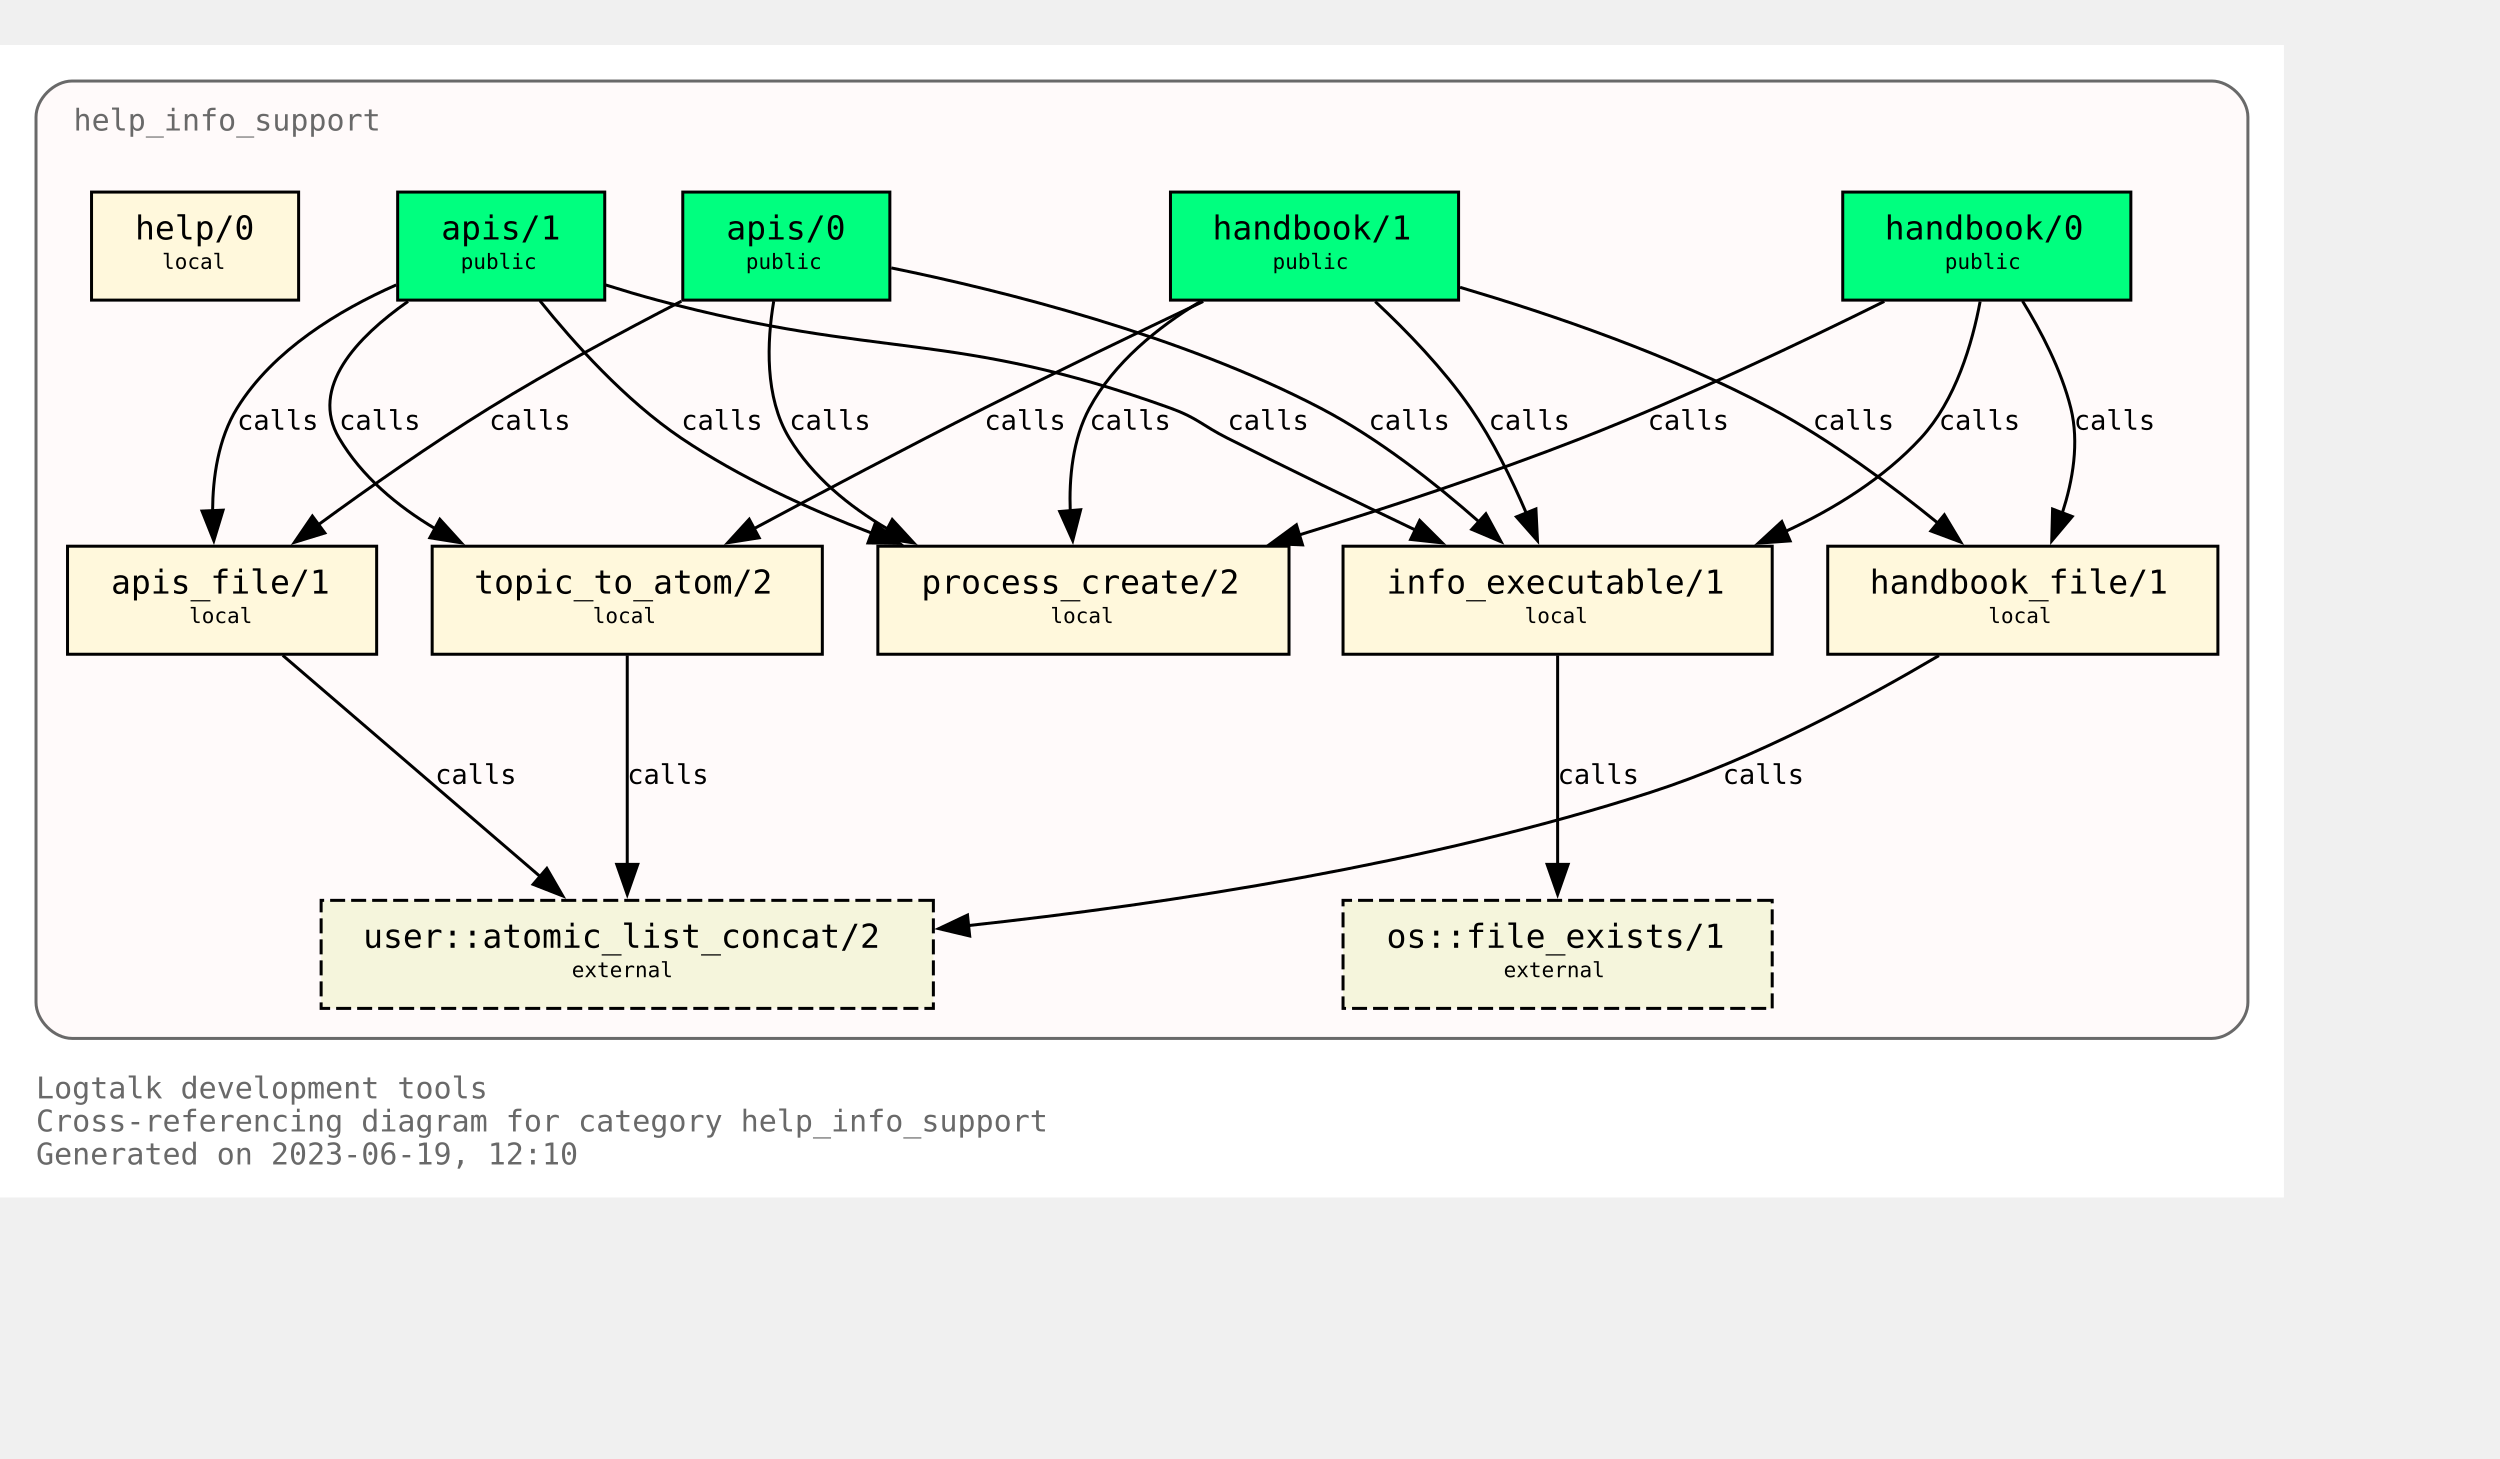
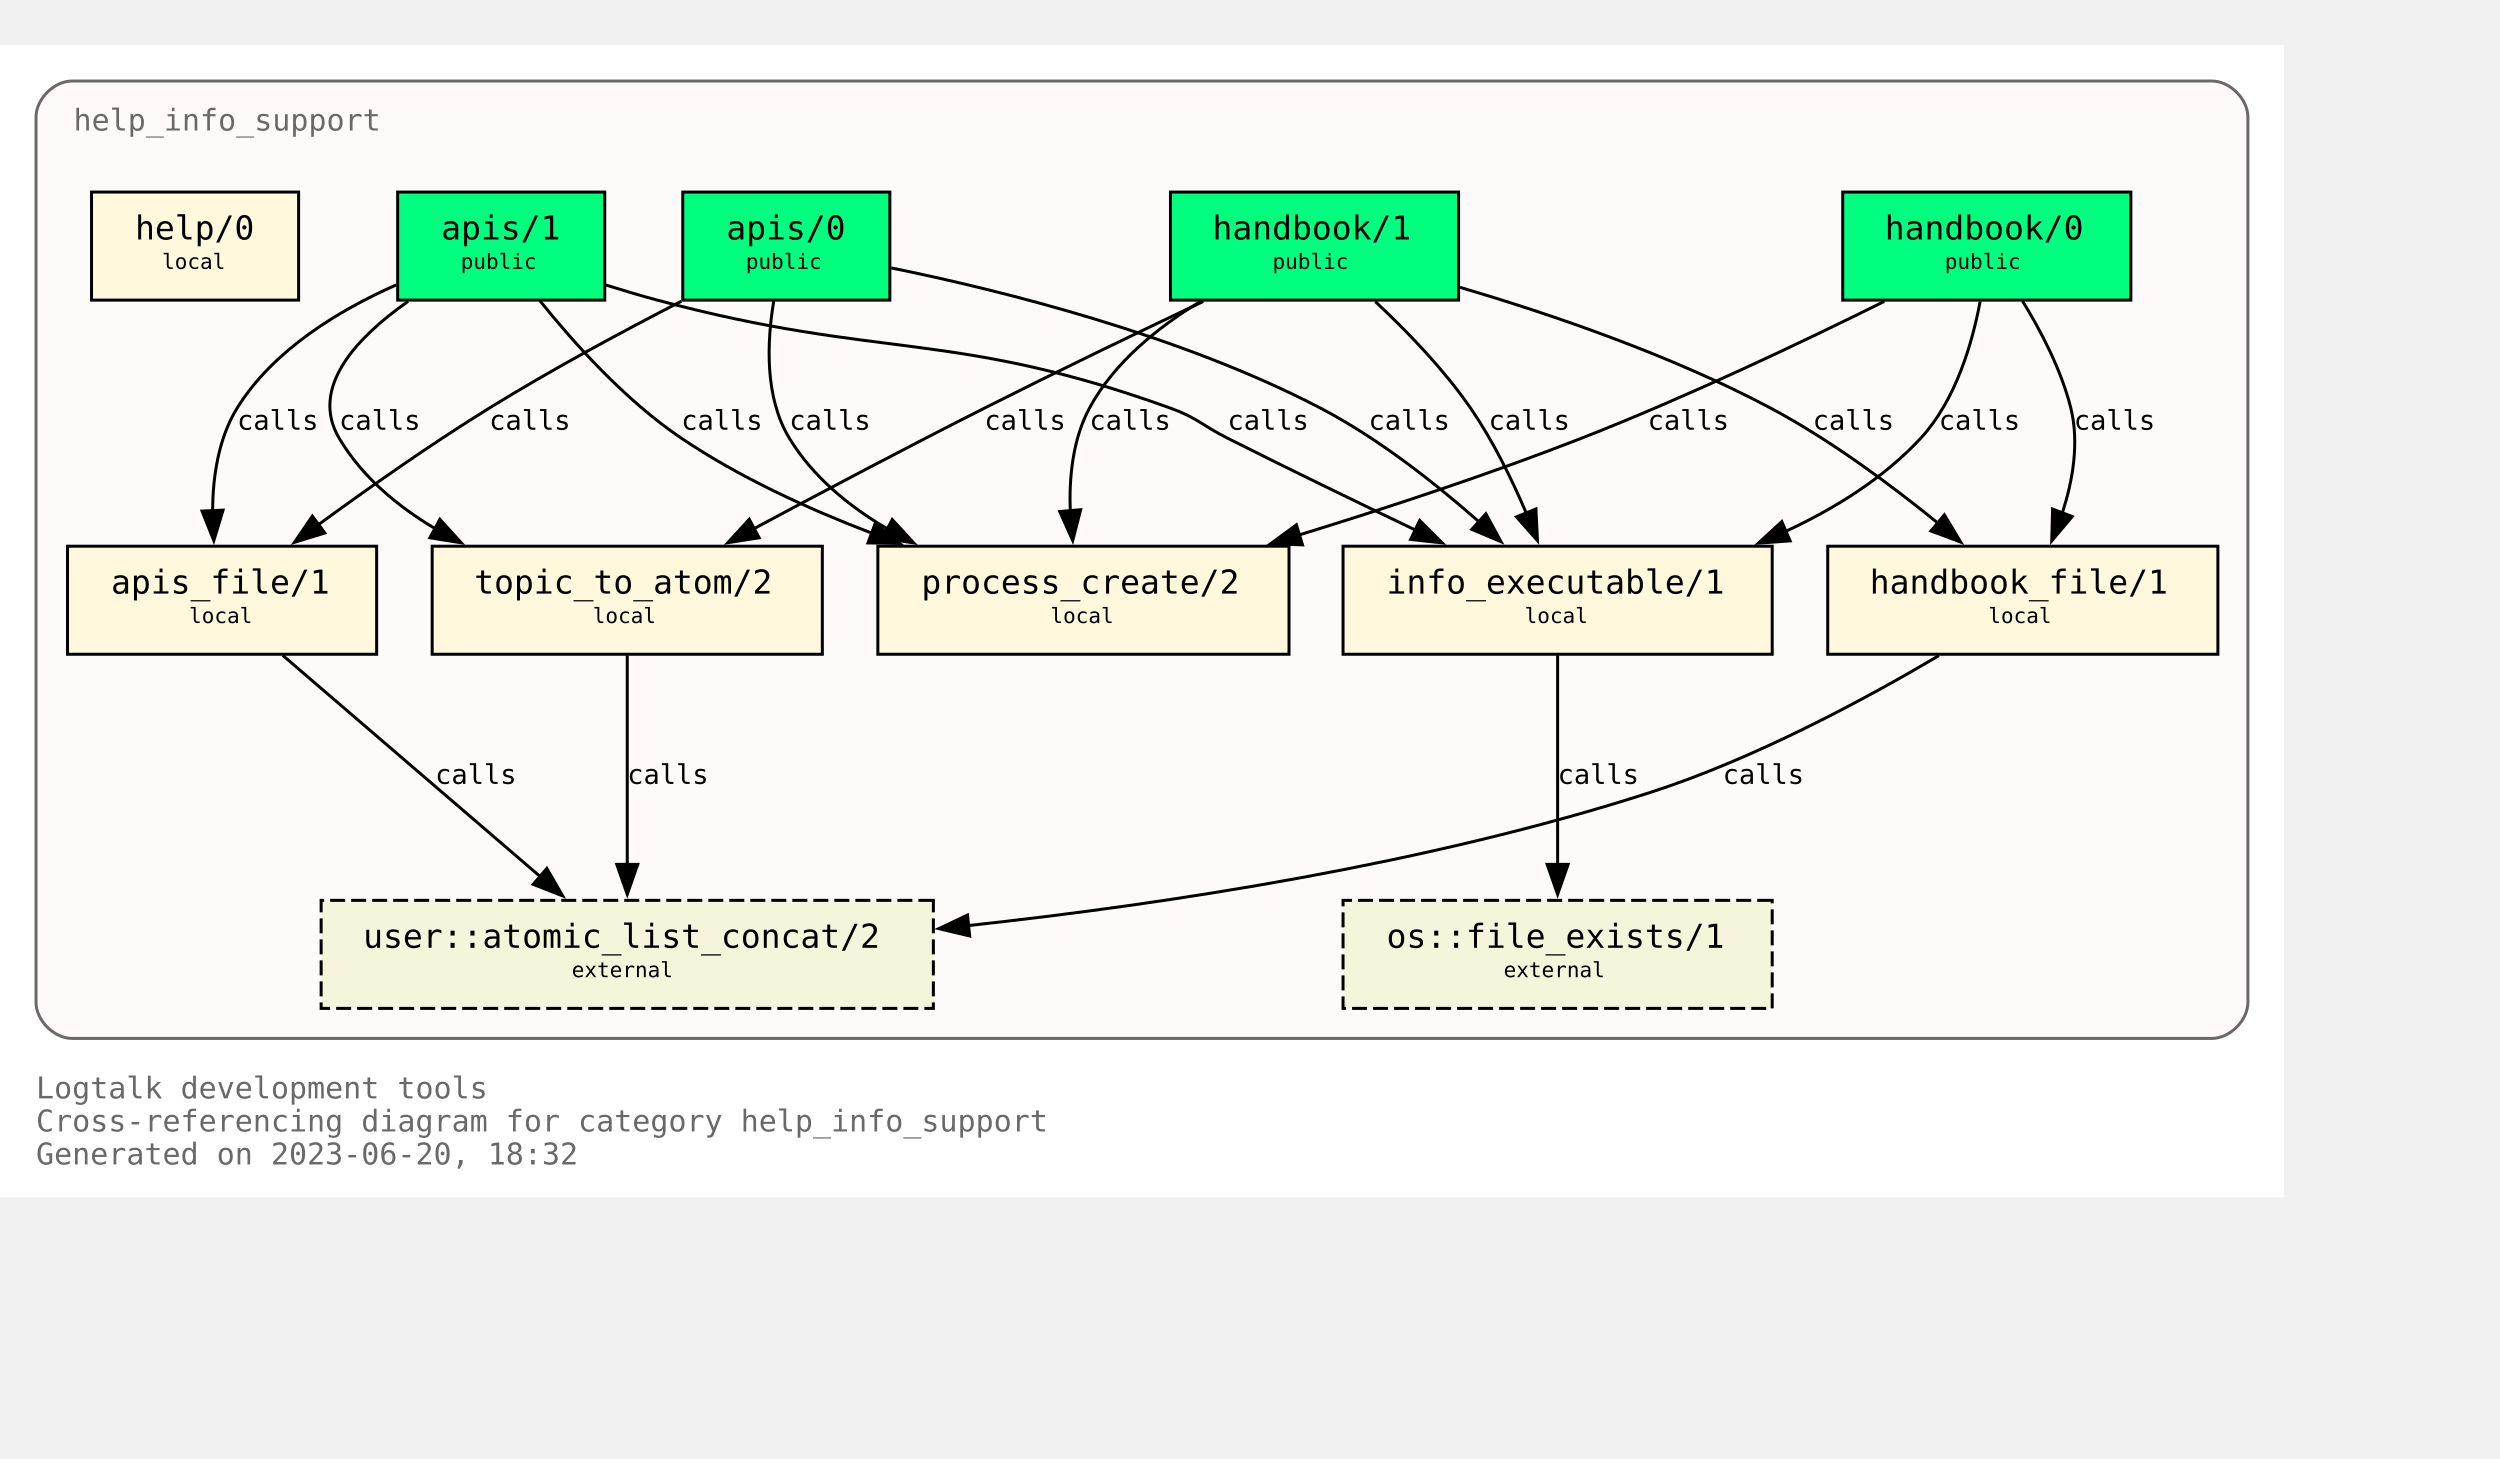
<svg xmlns="http://www.w3.org/2000/svg" xmlns:xlink="http://www.w3.org/1999/xlink" width="905pt" height="528pt" viewBox="72.00 72.00 833.00 456.00">
  <g id="graph0" class="graph" transform="scale(1 1) rotate(0) translate(76 452)">
    <polygon fill="white" stroke="none" points="-4,4 -4,-380 757,-380 757,4 -4,4" />
    <text text-anchor="start" x="8" y="-29" font-family="Monospace" font-size="10.00" fill="dimgray">Logtalk development tools</text>
    <text text-anchor="start" x="8" y="-18" font-family="Monospace" font-size="10.00" fill="dimgray">Cross-referencing diagram for category help_info_support</text>
-     <text text-anchor="start" x="8" y="-7" font-family="Monospace" font-size="10.00" fill="dimgray">Generated on 2023-06-19, 12:10</text>
+     <text text-anchor="start" x="8" y="-7" font-family="Monospace" font-size="10.00" fill="dimgray">Generated on 2023-06-20, 18:32</text>
    <g id="clust1" class="cluster">
      <g id="a_clust1">
        <a xlink:title="help_info_support">
          <path fill="snow" stroke="dimgray" d="M20,-49C20,-49 733,-49 733,-49 739,-49 745,-55 745,-61 745,-61 745,-356 745,-356 745,-362 739,-368 733,-368 733,-368 20,-368 20,-368 14,-368 8,-362 8,-356 8,-356 8,-61 8,-61 8,-55 14,-49 20,-49" />
          <g id="a_clust1_0">
-             <a xlink:href="https://github.com/LogtalkDotOrg/logtalk3/tree/65e7d4880ec25c91f9b5c557b1c164471b705448/tools/help/help_info_support.lgt" xlink:title="https://github.com/LogtalkDotOrg/logtalk3/tree/65e7d4880ec25c91f9b5c557b1c164471b705448/tools/help/help_info_support.lgt">
+             <a xlink:href="https://github.com/LogtalkDotOrg/logtalk3/tree/cef9b665d8b5f419f8f916497c21e95a34d5c2c2/tools/help/help_info_support.lgt" xlink:title="https://github.com/LogtalkDotOrg/logtalk3/tree/cef9b665d8b5f419f8f916497c21e95a34d5c2c2/tools/help/help_info_support.lgt">
              <text text-anchor="start" x="20.5" y="-351.5" font-family="Monospace" font-size="10.00" fill="dimgray">help_info_support</text>
            </a>
          </g>
        </a>
      </g>
    </g>
    <g id="node1" class="node">
      <g id="a_node1">
-         <a xlink:href="https://github.com/LogtalkDotOrg/logtalk3/tree/65e7d4880ec25c91f9b5c557b1c164471b705448/tools/help/help_info_support.lgt#L32" xlink:title="https://github.com/LogtalkDotOrg/logtalk3/tree/65e7d4880ec25c91f9b5c557b1c164471b705448/tools/help/help_info_support.lgt#L32">
+         <a xlink:href="https://github.com/LogtalkDotOrg/logtalk3/tree/cef9b665d8b5f419f8f916497c21e95a34d5c2c2/tools/help/help_info_support.lgt#L32" xlink:title="https://github.com/LogtalkDotOrg/logtalk3/tree/cef9b665d8b5f419f8f916497c21e95a34d5c2c2/tools/help/help_info_support.lgt#L32">
          <polygon fill="springgreen" stroke="black" points="706,-331 610,-331 610,-295 706,-295 706,-331" />
          <text text-anchor="start" x="618" y="-315.8" font-family="Monospace" font-size="9.00"> </text>
          <text text-anchor="start" x="624" y="-315.2" font-family="Monospace" font-size="11.00">handbook/0</text>
          <text text-anchor="start" x="692" y="-315.8" font-family="Monospace" font-size="9.00"> </text>
          <text text-anchor="start" x="618" y="-304.8" font-family="Monospace" font-size="9.00"> </text>
          <text text-anchor="start" x="644" y="-305.4" font-family="Monospace" font-size="7.00">public</text>
          <text text-anchor="start" x="692" y="-304.8" font-family="Monospace" font-size="9.00"> </text>
        </a>
      </g>
    </g>
    <g id="node7" class="node">
      <g id="a_node7">
-         <a xlink:href="https://github.com/LogtalkDotOrg/logtalk3/tree/65e7d4880ec25c91f9b5c557b1c164471b705448/tools/help/help_info_support.lgt#L109" xlink:title="https://github.com/LogtalkDotOrg/logtalk3/tree/65e7d4880ec25c91f9b5c557b1c164471b705448/tools/help/help_info_support.lgt#L109">
+         <a xlink:href="https://github.com/LogtalkDotOrg/logtalk3/tree/cef9b665d8b5f419f8f916497c21e95a34d5c2c2/tools/help/help_info_support.lgt#L109" xlink:title="https://github.com/LogtalkDotOrg/logtalk3/tree/cef9b665d8b5f419f8f916497c21e95a34d5c2c2/tools/help/help_info_support.lgt#L109">
          <polygon fill="cornsilk" stroke="black" points="586.5,-213 443.5,-213 443.5,-177 586.5,-177 586.5,-213" />
          <text text-anchor="start" x="452" y="-197.8" font-family="Monospace" font-size="9.00"> </text>
          <text text-anchor="start" x="458" y="-197.2" font-family="Monospace" font-size="11.00">info_executable/1</text>
          <text text-anchor="start" x="573" y="-197.8" font-family="Monospace" font-size="9.00"> </text>
          <text text-anchor="start" x="452" y="-186.8" font-family="Monospace" font-size="9.00"> </text>
          <text text-anchor="start" x="504" y="-187.4" font-family="Monospace" font-size="7.00">local</text>
          <text text-anchor="start" x="573" y="-186.8" font-family="Monospace" font-size="9.00"> </text>
        </a>
      </g>
    </g>
    <g id="edge1" class="edge">
      <g id="a_edge1">
-         <a xlink:href="https://github.com/LogtalkDotOrg/logtalk3/tree/65e7d4880ec25c91f9b5c557b1c164471b705448/tools/help/help_info_support.lgt#L76" xlink:title="calls">
+         <a xlink:href="https://github.com/LogtalkDotOrg/logtalk3/tree/cef9b665d8b5f419f8f916497c21e95a34d5c2c2/tools/help/help_info_support.lgt#L76" xlink:title="calls">
          <path fill="none" stroke="black" d="M655.78,-294.54C653.18,-280.67 647.65,-261.58 636,-249 623.68,-235.69 607.42,-225.55 590.84,-217.88" />
          <polygon fill="black" stroke="black" points="592.46,-214.77 581.89,-214.02 589.69,-221.2 592.46,-214.77" />
        </a>
      </g>
      <g id="a_edge1-label">
-         <a xlink:href="https://github.com/LogtalkDotOrg/logtalk3/tree/65e7d4880ec25c91f9b5c557b1c164471b705448/tools/help/help_info_support.lgt#L76" xlink:title="https://github.com/LogtalkDotOrg/logtalk3/tree/65e7d4880ec25c91f9b5c557b1c164471b705448/tools/help/help_info_support.lgt#L76">
+         <a xlink:href="https://github.com/LogtalkDotOrg/logtalk3/tree/cef9b665d8b5f419f8f916497c21e95a34d5c2c2/tools/help/help_info_support.lgt#L76" xlink:title="https://github.com/LogtalkDotOrg/logtalk3/tree/cef9b665d8b5f419f8f916497c21e95a34d5c2c2/tools/help/help_info_support.lgt#L76">
          <text text-anchor="start" x="642" y="-251.8" font-family="Monospace" font-size="9.00">calls</text>
        </a>
      </g>
    </g>
    <g id="node8" class="node">
      <g id="a_node8">
-         <a xlink:href="https://github.com/LogtalkDotOrg/logtalk3/tree/65e7d4880ec25c91f9b5c557b1c164471b705448/tools/help/help_info_support.lgt#L122" xlink:title="https://github.com/LogtalkDotOrg/logtalk3/tree/65e7d4880ec25c91f9b5c557b1c164471b705448/tools/help/help_info_support.lgt#L122">
+         <a xlink:href="https://github.com/LogtalkDotOrg/logtalk3/tree/cef9b665d8b5f419f8f916497c21e95a34d5c2c2/tools/help/help_info_support.lgt#L122" xlink:title="https://github.com/LogtalkDotOrg/logtalk3/tree/cef9b665d8b5f419f8f916497c21e95a34d5c2c2/tools/help/help_info_support.lgt#L122">
          <polygon fill="cornsilk" stroke="black" points="735,-213 605,-213 605,-177 735,-177 735,-213" />
          <text text-anchor="start" x="613" y="-197.8" font-family="Monospace" font-size="9.00"> </text>
          <text text-anchor="start" x="619" y="-197.2" font-family="Monospace" font-size="11.00">handbook_file/1</text>
          <text text-anchor="start" x="721" y="-197.8" font-family="Monospace" font-size="9.00"> </text>
          <text text-anchor="start" x="613" y="-186.8" font-family="Monospace" font-size="9.00"> </text>
          <text text-anchor="start" x="658.5" y="-187.4" font-family="Monospace" font-size="7.00">local</text>
          <text text-anchor="start" x="721" y="-186.8" font-family="Monospace" font-size="9.00"> </text>
        </a>
      </g>
    </g>
    <g id="edge2" class="edge">
      <g id="a_edge2">
-         <a xlink:href="https://github.com/LogtalkDotOrg/logtalk3/tree/65e7d4880ec25c91f9b5c557b1c164471b705448/tools/help/help_info_support.lgt#L76" xlink:title="calls">
+         <a xlink:href="https://github.com/LogtalkDotOrg/logtalk3/tree/cef9b665d8b5f419f8f916497c21e95a34d5c2c2/tools/help/help_info_support.lgt#L76" xlink:title="calls">
          <path fill="none" stroke="black" d="M669.89,-294.72C676.01,-284.76 682.84,-271.73 686,-259 688.84,-247.54 686.69,-234.92 683.14,-224" />
          <polygon fill="black" stroke="black" points="686.46,-222.89 679.64,-214.78 679.92,-225.37 686.46,-222.89" />
        </a>
      </g>
      <g id="a_edge2-label">
-         <a xlink:href="https://github.com/LogtalkDotOrg/logtalk3/tree/65e7d4880ec25c91f9b5c557b1c164471b705448/tools/help/help_info_support.lgt#L76" xlink:title="https://github.com/LogtalkDotOrg/logtalk3/tree/65e7d4880ec25c91f9b5c557b1c164471b705448/tools/help/help_info_support.lgt#L76">
+         <a xlink:href="https://github.com/LogtalkDotOrg/logtalk3/tree/cef9b665d8b5f419f8f916497c21e95a34d5c2c2/tools/help/help_info_support.lgt#L76" xlink:title="https://github.com/LogtalkDotOrg/logtalk3/tree/cef9b665d8b5f419f8f916497c21e95a34d5c2c2/tools/help/help_info_support.lgt#L76">
          <text text-anchor="start" x="687" y="-251.8" font-family="Monospace" font-size="9.00">calls</text>
        </a>
      </g>
    </g>
    <g id="node10" class="node">
      <g id="a_node10">
-         <a xlink:href="https://github.com/LogtalkDotOrg/logtalk3/tree/65e7d4880ec25c91f9b5c557b1c164471b705448/tools/help/help_info_support.lgt#L166" xlink:title="https://github.com/LogtalkDotOrg/logtalk3/tree/65e7d4880ec25c91f9b5c557b1c164471b705448/tools/help/help_info_support.lgt#L166">
+         <a xlink:href="https://github.com/LogtalkDotOrg/logtalk3/tree/cef9b665d8b5f419f8f916497c21e95a34d5c2c2/tools/help/help_info_support.lgt#L166" xlink:title="https://github.com/LogtalkDotOrg/logtalk3/tree/cef9b665d8b5f419f8f916497c21e95a34d5c2c2/tools/help/help_info_support.lgt#L166">
          <polygon fill="cornsilk" stroke="black" points="425.5,-213 288.5,-213 288.5,-177 425.5,-177 425.5,-213" />
          <text text-anchor="start" x="297" y="-197.8" font-family="Monospace" font-size="9.00"> </text>
          <text text-anchor="start" x="303" y="-197.2" font-family="Monospace" font-size="11.00">process_create/2</text>
          <text text-anchor="start" x="412" y="-197.8" font-family="Monospace" font-size="9.00"> </text>
          <text text-anchor="start" x="297" y="-186.8" font-family="Monospace" font-size="9.00"> </text>
          <text text-anchor="start" x="346" y="-187.4" font-family="Monospace" font-size="7.00">local</text>
          <text text-anchor="start" x="412" y="-186.8" font-family="Monospace" font-size="9.00"> </text>
        </a>
      </g>
    </g>
    <g id="edge3" class="edge">
      <g id="a_edge3">
-         <a xlink:href="https://github.com/LogtalkDotOrg/logtalk3/tree/65e7d4880ec25c91f9b5c557b1c164471b705448/tools/help/help_info_support.lgt#L76" xlink:title="calls">
+         <a xlink:href="https://github.com/LogtalkDotOrg/logtalk3/tree/cef9b665d8b5f419f8f916497c21e95a34d5c2c2/tools/help/help_info_support.lgt#L76" xlink:title="calls">
          <path fill="none" stroke="black" d="M623.85,-294.58C596.86,-281.18 558.05,-262.71 523,-249 492.51,-237.08 458.14,-225.76 428.61,-216.67" />
          <polygon fill="black" stroke="black" points="430,-213.44 419.42,-213.87 427.96,-220.13 430,-213.44" />
        </a>
      </g>
      <g id="a_edge3-label">
-         <a xlink:href="https://github.com/LogtalkDotOrg/logtalk3/tree/65e7d4880ec25c91f9b5c557b1c164471b705448/tools/help/help_info_support.lgt#L76" xlink:title="https://github.com/LogtalkDotOrg/logtalk3/tree/65e7d4880ec25c91f9b5c557b1c164471b705448/tools/help/help_info_support.lgt#L76">
+         <a xlink:href="https://github.com/LogtalkDotOrg/logtalk3/tree/cef9b665d8b5f419f8f916497c21e95a34d5c2c2/tools/help/help_info_support.lgt#L76" xlink:title="https://github.com/LogtalkDotOrg/logtalk3/tree/cef9b665d8b5f419f8f916497c21e95a34d5c2c2/tools/help/help_info_support.lgt#L76">
          <text text-anchor="start" x="545" y="-251.8" font-family="Monospace" font-size="9.00">calls</text>
        </a>
      </g>
    </g>
    <g id="node2" class="node">
      <g id="a_node2">
-         <a xlink:href="https://github.com/LogtalkDotOrg/logtalk3/tree/65e7d4880ec25c91f9b5c557b1c164471b705448/tools/help/help_info_support.lgt#L38" xlink:title="https://github.com/LogtalkDotOrg/logtalk3/tree/65e7d4880ec25c91f9b5c557b1c164471b705448/tools/help/help_info_support.lgt#L38">
+         <a xlink:href="https://github.com/LogtalkDotOrg/logtalk3/tree/cef9b665d8b5f419f8f916497c21e95a34d5c2c2/tools/help/help_info_support.lgt#L38" xlink:title="https://github.com/LogtalkDotOrg/logtalk3/tree/cef9b665d8b5f419f8f916497c21e95a34d5c2c2/tools/help/help_info_support.lgt#L38">
          <polygon fill="springgreen" stroke="black" points="482,-331 386,-331 386,-295 482,-295 482,-331" />
          <text text-anchor="start" x="394" y="-315.8" font-family="Monospace" font-size="9.00"> </text>
          <text text-anchor="start" x="400" y="-315.2" font-family="Monospace" font-size="11.00">handbook/1</text>
          <text text-anchor="start" x="468" y="-315.8" font-family="Monospace" font-size="9.00"> </text>
          <text text-anchor="start" x="394" y="-304.8" font-family="Monospace" font-size="9.00"> </text>
          <text text-anchor="start" x="420" y="-305.4" font-family="Monospace" font-size="7.00">public</text>
          <text text-anchor="start" x="468" y="-304.8" font-family="Monospace" font-size="9.00"> </text>
        </a>
      </g>
    </g>
    <g id="node6" class="node">
      <g id="a_node6">
-         <a xlink:href="https://github.com/LogtalkDotOrg/logtalk3/tree/65e7d4880ec25c91f9b5c557b1c164471b705448/tools/help/help_info_support.lgt#L98" xlink:title="https://github.com/LogtalkDotOrg/logtalk3/tree/65e7d4880ec25c91f9b5c557b1c164471b705448/tools/help/help_info_support.lgt#L98">
+         <a xlink:href="https://github.com/LogtalkDotOrg/logtalk3/tree/cef9b665d8b5f419f8f916497c21e95a34d5c2c2/tools/help/help_info_support.lgt#L98" xlink:title="https://github.com/LogtalkDotOrg/logtalk3/tree/cef9b665d8b5f419f8f916497c21e95a34d5c2c2/tools/help/help_info_support.lgt#L98">
          <polygon fill="cornsilk" stroke="black" points="270,-213 140,-213 140,-177 270,-177 270,-213" />
          <text text-anchor="start" x="148" y="-197.8" font-family="Monospace" font-size="9.00"> </text>
          <text text-anchor="start" x="154" y="-197.2" font-family="Monospace" font-size="11.00">topic_to_atom/2</text>
          <text text-anchor="start" x="256" y="-197.8" font-family="Monospace" font-size="9.00"> </text>
          <text text-anchor="start" x="148" y="-186.8" font-family="Monospace" font-size="9.00"> </text>
          <text text-anchor="start" x="193.5" y="-187.4" font-family="Monospace" font-size="7.00">local</text>
          <text text-anchor="start" x="256" y="-186.8" font-family="Monospace" font-size="9.00"> </text>
        </a>
      </g>
    </g>
    <g id="edge4" class="edge">
      <g id="a_edge4">
-         <a xlink:href="https://github.com/LogtalkDotOrg/logtalk3/tree/65e7d4880ec25c91f9b5c557b1c164471b705448/tools/help/help_info_support.lgt#L81" xlink:title="calls">
+         <a xlink:href="https://github.com/LogtalkDotOrg/logtalk3/tree/cef9b665d8b5f419f8f916497c21e95a34d5c2c2/tools/help/help_info_support.lgt#L81" xlink:title="calls">
          <path fill="none" stroke="black" d="M396.91,-294.56C375.5,-284.39 348.12,-271.19 324,-259 298.31,-246.02 269.8,-230.95 247.13,-218.8" />
          <polygon fill="black" stroke="black" points="248.95,-215.81 238.49,-214.16 245.64,-221.98 248.95,-215.81" />
        </a>
      </g>
      <g id="a_edge4-label">
-         <a xlink:href="https://github.com/LogtalkDotOrg/logtalk3/tree/65e7d4880ec25c91f9b5c557b1c164471b705448/tools/help/help_info_support.lgt#L81" xlink:title="https://github.com/LogtalkDotOrg/logtalk3/tree/65e7d4880ec25c91f9b5c557b1c164471b705448/tools/help/help_info_support.lgt#L81">
+         <a xlink:href="https://github.com/LogtalkDotOrg/logtalk3/tree/cef9b665d8b5f419f8f916497c21e95a34d5c2c2/tools/help/help_info_support.lgt#L81" xlink:title="https://github.com/LogtalkDotOrg/logtalk3/tree/cef9b665d8b5f419f8f916497c21e95a34d5c2c2/tools/help/help_info_support.lgt#L81">
          <text text-anchor="start" x="324" y="-251.8" font-family="Monospace" font-size="9.00">calls</text>
        </a>
      </g>
    </g>
    <g id="edge5" class="edge">
      <g id="a_edge5">
-         <a xlink:href="https://github.com/LogtalkDotOrg/logtalk3/tree/65e7d4880ec25c91f9b5c557b1c164471b705448/tools/help/help_info_support.lgt#L81" xlink:title="calls">
+         <a xlink:href="https://github.com/LogtalkDotOrg/logtalk3/tree/cef9b665d8b5f419f8f916497c21e95a34d5c2c2/tools/help/help_info_support.lgt#L81" xlink:title="calls">
          <path fill="none" stroke="black" d="M454.23,-294.52C464.64,-284.8 477,-272.05 486,-259 493.38,-248.29 499.7,-235.41 504.53,-224.09" />
          <polygon fill="black" stroke="black" points="507.77,-225.41 508.29,-214.83 501.28,-222.78 507.77,-225.41" />
        </a>
      </g>
      <g id="a_edge5-label">
-         <a xlink:href="https://github.com/LogtalkDotOrg/logtalk3/tree/65e7d4880ec25c91f9b5c557b1c164471b705448/tools/help/help_info_support.lgt#L81" xlink:title="https://github.com/LogtalkDotOrg/logtalk3/tree/65e7d4880ec25c91f9b5c557b1c164471b705448/tools/help/help_info_support.lgt#L81">
+         <a xlink:href="https://github.com/LogtalkDotOrg/logtalk3/tree/cef9b665d8b5f419f8f916497c21e95a34d5c2c2/tools/help/help_info_support.lgt#L81" xlink:title="https://github.com/LogtalkDotOrg/logtalk3/tree/cef9b665d8b5f419f8f916497c21e95a34d5c2c2/tools/help/help_info_support.lgt#L81">
          <text text-anchor="start" x="492" y="-251.8" font-family="Monospace" font-size="9.00">calls</text>
        </a>
      </g>
    </g>
    <g id="edge6" class="edge">
      <g id="a_edge6">
-         <a xlink:href="https://github.com/LogtalkDotOrg/logtalk3/tree/65e7d4880ec25c91f9b5c557b1c164471b705448/tools/help/help_info_support.lgt#L81" xlink:title="calls">
+         <a xlink:href="https://github.com/LogtalkDotOrg/logtalk3/tree/cef9b665d8b5f419f8f916497c21e95a34d5c2c2/tools/help/help_info_support.lgt#L81" xlink:title="calls">
          <path fill="none" stroke="black" d="M482.49,-299.26C513.15,-290.2 553.07,-276.54 586,-259 605.9,-248.4 626.19,-233.33 641.84,-220.59" />
          <polygon fill="black" stroke="black" points="643.86,-223.46 649.31,-214.37 639.39,-218.07 643.86,-223.46" />
        </a>
      </g>
      <g id="a_edge6-label">
-         <a xlink:href="https://github.com/LogtalkDotOrg/logtalk3/tree/65e7d4880ec25c91f9b5c557b1c164471b705448/tools/help/help_info_support.lgt#L81" xlink:title="https://github.com/LogtalkDotOrg/logtalk3/tree/65e7d4880ec25c91f9b5c557b1c164471b705448/tools/help/help_info_support.lgt#L81">
+         <a xlink:href="https://github.com/LogtalkDotOrg/logtalk3/tree/cef9b665d8b5f419f8f916497c21e95a34d5c2c2/tools/help/help_info_support.lgt#L81" xlink:title="https://github.com/LogtalkDotOrg/logtalk3/tree/cef9b665d8b5f419f8f916497c21e95a34d5c2c2/tools/help/help_info_support.lgt#L81">
          <text text-anchor="start" x="600" y="-251.8" font-family="Monospace" font-size="9.00">calls</text>
        </a>
      </g>
    </g>
    <g id="edge7" class="edge">
      <g id="a_edge7">
-         <a xlink:href="https://github.com/LogtalkDotOrg/logtalk3/tree/65e7d4880ec25c91f9b5c557b1c164471b705448/tools/help/help_info_support.lgt#L81" xlink:title="calls">
+         <a xlink:href="https://github.com/LogtalkDotOrg/logtalk3/tree/cef9b665d8b5f419f8f916497c21e95a34d5c2c2/tools/help/help_info_support.lgt#L81" xlink:title="calls">
          <path fill="none" stroke="black" d="M395.96,-294.54C381.78,-285.97 367.16,-274.16 359,-259 353.42,-248.63 352.18,-235.84 352.61,-224.51" />
          <polygon fill="black" stroke="black" points="356.07,-225.15 353.43,-214.89 349.1,-224.56 356.07,-225.15" />
        </a>
      </g>
      <g id="a_edge7-label">
-         <a xlink:href="https://github.com/LogtalkDotOrg/logtalk3/tree/65e7d4880ec25c91f9b5c557b1c164471b705448/tools/help/help_info_support.lgt#L81" xlink:title="https://github.com/LogtalkDotOrg/logtalk3/tree/65e7d4880ec25c91f9b5c557b1c164471b705448/tools/help/help_info_support.lgt#L81">
+         <a xlink:href="https://github.com/LogtalkDotOrg/logtalk3/tree/cef9b665d8b5f419f8f916497c21e95a34d5c2c2/tools/help/help_info_support.lgt#L81" xlink:title="https://github.com/LogtalkDotOrg/logtalk3/tree/cef9b665d8b5f419f8f916497c21e95a34d5c2c2/tools/help/help_info_support.lgt#L81">
          <text text-anchor="start" x="359" y="-251.8" font-family="Monospace" font-size="9.00">calls</text>
        </a>
      </g>
    </g>
    <g id="node3" class="node">
      <g id="a_node3">
-         <a xlink:href="https://github.com/LogtalkDotOrg/logtalk3/tree/65e7d4880ec25c91f9b5c557b1c164471b705448/tools/help/help_info_support.lgt#L47" xlink:title="https://github.com/LogtalkDotOrg/logtalk3/tree/65e7d4880ec25c91f9b5c557b1c164471b705448/tools/help/help_info_support.lgt#L47">
+         <a xlink:href="https://github.com/LogtalkDotOrg/logtalk3/tree/cef9b665d8b5f419f8f916497c21e95a34d5c2c2/tools/help/help_info_support.lgt#L47" xlink:title="https://github.com/LogtalkDotOrg/logtalk3/tree/cef9b665d8b5f419f8f916497c21e95a34d5c2c2/tools/help/help_info_support.lgt#L47">
          <polygon fill="springgreen" stroke="black" points="292.5,-331 223.5,-331 223.5,-295 292.5,-295 292.5,-331" />
          <text text-anchor="start" x="232" y="-315.8" font-family="Monospace" font-size="9.00"> </text>
          <text text-anchor="start" x="238" y="-315.2" font-family="Monospace" font-size="11.00">apis/0</text>
          <text text-anchor="start" x="279" y="-315.8" font-family="Monospace" font-size="9.00"> </text>
          <text text-anchor="start" x="232" y="-304.8" font-family="Monospace" font-size="9.00"> </text>
          <text text-anchor="start" x="244.5" y="-305.4" font-family="Monospace" font-size="7.00">public</text>
          <text text-anchor="start" x="279" y="-304.8" font-family="Monospace" font-size="9.00"> </text>
        </a>
      </g>
    </g>
    <g id="edge8" class="edge">
      <g id="a_edge8">
-         <a xlink:href="https://github.com/LogtalkDotOrg/logtalk3/tree/65e7d4880ec25c91f9b5c557b1c164471b705448/tools/help/help_info_support.lgt#L87" xlink:title="calls">
+         <a xlink:href="https://github.com/LogtalkDotOrg/logtalk3/tree/cef9b665d8b5f419f8f916497c21e95a34d5c2c2/tools/help/help_info_support.lgt#L87" xlink:title="calls">
          <path fill="none" stroke="black" d="M292.96,-305.73C329.99,-298.16 389.41,-283.33 436,-259 455.19,-248.98 474.23,-233.98 488.81,-221.13" />
          <polygon fill="black" stroke="black" points="491.09,-223.8 496.15,-214.49 486.39,-218.61 491.09,-223.8" />
        </a>
      </g>
      <g id="a_edge8-label">
-         <a xlink:href="https://github.com/LogtalkDotOrg/logtalk3/tree/65e7d4880ec25c91f9b5c557b1c164471b705448/tools/help/help_info_support.lgt#L87" xlink:title="https://github.com/LogtalkDotOrg/logtalk3/tree/65e7d4880ec25c91f9b5c557b1c164471b705448/tools/help/help_info_support.lgt#L87">
+         <a xlink:href="https://github.com/LogtalkDotOrg/logtalk3/tree/cef9b665d8b5f419f8f916497c21e95a34d5c2c2/tools/help/help_info_support.lgt#L87" xlink:title="https://github.com/LogtalkDotOrg/logtalk3/tree/cef9b665d8b5f419f8f916497c21e95a34d5c2c2/tools/help/help_info_support.lgt#L87">
          <text text-anchor="start" x="452" y="-251.8" font-family="Monospace" font-size="9.00">calls</text>
        </a>
      </g>
    </g>
    <g id="node9" class="node">
      <g id="a_node9">
-         <a xlink:href="https://github.com/LogtalkDotOrg/logtalk3/tree/65e7d4880ec25c91f9b5c557b1c164471b705448/tools/help/help_info_support.lgt#L128" xlink:title="https://github.com/LogtalkDotOrg/logtalk3/tree/65e7d4880ec25c91f9b5c557b1c164471b705448/tools/help/help_info_support.lgt#L128">
+         <a xlink:href="https://github.com/LogtalkDotOrg/logtalk3/tree/cef9b665d8b5f419f8f916497c21e95a34d5c2c2/tools/help/help_info_support.lgt#L128" xlink:title="https://github.com/LogtalkDotOrg/logtalk3/tree/cef9b665d8b5f419f8f916497c21e95a34d5c2c2/tools/help/help_info_support.lgt#L128">
          <polygon fill="cornsilk" stroke="black" points="121.5,-213 18.5,-213 18.5,-177 121.5,-177 121.5,-213" />
          <text text-anchor="start" x="27" y="-197.8" font-family="Monospace" font-size="9.00"> </text>
          <text text-anchor="start" x="33" y="-197.2" font-family="Monospace" font-size="11.00">apis_file/1</text>
          <text text-anchor="start" x="108" y="-197.8" font-family="Monospace" font-size="9.00"> </text>
          <text text-anchor="start" x="27" y="-186.8" font-family="Monospace" font-size="9.00"> </text>
          <text text-anchor="start" x="59" y="-187.4" font-family="Monospace" font-size="7.00">local</text>
          <text text-anchor="start" x="108" y="-186.8" font-family="Monospace" font-size="9.00"> </text>
        </a>
      </g>
    </g>
    <g id="edge9" class="edge">
      <g id="a_edge9">
-         <a xlink:href="https://github.com/LogtalkDotOrg/logtalk3/tree/65e7d4880ec25c91f9b5c557b1c164471b705448/tools/help/help_info_support.lgt#L87" xlink:title="calls">
+         <a xlink:href="https://github.com/LogtalkDotOrg/logtalk3/tree/cef9b665d8b5f419f8f916497c21e95a34d5c2c2/tools/help/help_info_support.lgt#L87" xlink:title="calls">
          <path fill="none" stroke="black" d="M223.04,-294.64C203.82,-284.75 179.73,-271.82 159,-259 139.62,-247.02 118.78,-232.37 102.15,-220.22" />
          <polygon fill="black" stroke="black" points="104.23,-217.41 94.1,-214.29 100.08,-223.04 104.23,-217.41" />
        </a>
      </g>
      <g id="a_edge9-label">
-         <a xlink:href="https://github.com/LogtalkDotOrg/logtalk3/tree/65e7d4880ec25c91f9b5c557b1c164471b705448/tools/help/help_info_support.lgt#L87" xlink:title="https://github.com/LogtalkDotOrg/logtalk3/tree/65e7d4880ec25c91f9b5c557b1c164471b705448/tools/help/help_info_support.lgt#L87">
+         <a xlink:href="https://github.com/LogtalkDotOrg/logtalk3/tree/cef9b665d8b5f419f8f916497c21e95a34d5c2c2/tools/help/help_info_support.lgt#L87" xlink:title="https://github.com/LogtalkDotOrg/logtalk3/tree/cef9b665d8b5f419f8f916497c21e95a34d5c2c2/tools/help/help_info_support.lgt#L87">
          <text text-anchor="start" x="159" y="-251.8" font-family="Monospace" font-size="9.00">calls</text>
        </a>
      </g>
    </g>
    <g id="edge10" class="edge">
      <g id="a_edge10">
-         <a xlink:href="https://github.com/LogtalkDotOrg/logtalk3/tree/65e7d4880ec25c91f9b5c557b1c164471b705448/tools/help/help_info_support.lgt#L87" xlink:title="calls">
+         <a xlink:href="https://github.com/LogtalkDotOrg/logtalk3/tree/cef9b665d8b5f419f8f916497c21e95a34d5c2c2/tools/help/help_info_support.lgt#L87" xlink:title="calls">
          <path fill="none" stroke="black" d="M253.81,-294.66C251.55,-281.22 250.71,-262.65 259,-249 266.76,-236.22 278.76,-226.32 291.75,-218.74" />
          <polygon fill="black" stroke="black" points="293.3,-221.88 300.48,-214.09 290,-215.7 293.3,-221.88" />
        </a>
      </g>
      <g id="a_edge10-label">
-         <a xlink:href="https://github.com/LogtalkDotOrg/logtalk3/tree/65e7d4880ec25c91f9b5c557b1c164471b705448/tools/help/help_info_support.lgt#L87" xlink:title="https://github.com/LogtalkDotOrg/logtalk3/tree/65e7d4880ec25c91f9b5c557b1c164471b705448/tools/help/help_info_support.lgt#L87">
+         <a xlink:href="https://github.com/LogtalkDotOrg/logtalk3/tree/cef9b665d8b5f419f8f916497c21e95a34d5c2c2/tools/help/help_info_support.lgt#L87" xlink:title="https://github.com/LogtalkDotOrg/logtalk3/tree/cef9b665d8b5f419f8f916497c21e95a34d5c2c2/tools/help/help_info_support.lgt#L87">
          <text text-anchor="start" x="259" y="-251.8" font-family="Monospace" font-size="9.00">calls</text>
        </a>
      </g>
    </g>
    <g id="node4" class="node">
      <g id="a_node4">
-         <a xlink:href="https://github.com/LogtalkDotOrg/logtalk3/tree/65e7d4880ec25c91f9b5c557b1c164471b705448/tools/help/help_info_support.lgt#L53" xlink:title="https://github.com/LogtalkDotOrg/logtalk3/tree/65e7d4880ec25c91f9b5c557b1c164471b705448/tools/help/help_info_support.lgt#L53">
+         <a xlink:href="https://github.com/LogtalkDotOrg/logtalk3/tree/cef9b665d8b5f419f8f916497c21e95a34d5c2c2/tools/help/help_info_support.lgt#L53" xlink:title="https://github.com/LogtalkDotOrg/logtalk3/tree/cef9b665d8b5f419f8f916497c21e95a34d5c2c2/tools/help/help_info_support.lgt#L53">
          <polygon fill="springgreen" stroke="black" points="197.5,-331 128.5,-331 128.5,-295 197.5,-295 197.5,-331" />
          <text text-anchor="start" x="137" y="-315.8" font-family="Monospace" font-size="9.00"> </text>
          <text text-anchor="start" x="143" y="-315.2" font-family="Monospace" font-size="11.00">apis/1</text>
          <text text-anchor="start" x="184" y="-315.8" font-family="Monospace" font-size="9.00"> </text>
          <text text-anchor="start" x="137" y="-304.8" font-family="Monospace" font-size="9.00"> </text>
          <text text-anchor="start" x="149.5" y="-305.4" font-family="Monospace" font-size="7.00">public</text>
          <text text-anchor="start" x="184" y="-304.8" font-family="Monospace" font-size="9.00"> </text>
        </a>
      </g>
    </g>
    <g id="edge11" class="edge">
      <g id="a_edge11">
-         <a xlink:href="https://github.com/LogtalkDotOrg/logtalk3/tree/65e7d4880ec25c91f9b5c557b1c164471b705448/tools/help/help_info_support.lgt#L92" xlink:title="calls">
+         <a xlink:href="https://github.com/LogtalkDotOrg/logtalk3/tree/cef9b665d8b5f419f8f916497c21e95a34d5c2c2/tools/help/help_info_support.lgt#L92" xlink:title="calls">
          <path fill="none" stroke="black" d="M131.96,-294.57C114.9,-282.6 99.04,-265.87 109,-249 116.52,-236.26 128.32,-226.37 141.1,-218.78" />
          <polygon fill="black" stroke="black" points="142.56,-221.97 149.69,-214.13 139.23,-215.81 142.56,-221.97" />
        </a>
      </g>
      <g id="a_edge11-label">
-         <a xlink:href="https://github.com/LogtalkDotOrg/logtalk3/tree/65e7d4880ec25c91f9b5c557b1c164471b705448/tools/help/help_info_support.lgt#L92" xlink:title="https://github.com/LogtalkDotOrg/logtalk3/tree/65e7d4880ec25c91f9b5c557b1c164471b705448/tools/help/help_info_support.lgt#L92">
+         <a xlink:href="https://github.com/LogtalkDotOrg/logtalk3/tree/cef9b665d8b5f419f8f916497c21e95a34d5c2c2/tools/help/help_info_support.lgt#L92" xlink:title="https://github.com/LogtalkDotOrg/logtalk3/tree/cef9b665d8b5f419f8f916497c21e95a34d5c2c2/tools/help/help_info_support.lgt#L92">
          <text text-anchor="start" x="109" y="-251.8" font-family="Monospace" font-size="9.00">calls</text>
        </a>
      </g>
    </g>
    <g id="edge12" class="edge">
      <g id="a_edge12">
-         <a xlink:href="https://github.com/LogtalkDotOrg/logtalk3/tree/65e7d4880ec25c91f9b5c557b1c164471b705448/tools/help/help_info_support.lgt#L92" xlink:title="calls">
+         <a xlink:href="https://github.com/LogtalkDotOrg/logtalk3/tree/cef9b665d8b5f419f8f916497c21e95a34d5c2c2/tools/help/help_info_support.lgt#L92" xlink:title="calls">
          <path fill="none" stroke="black" d="M197.81,-300.05C203.52,-298.25 209.4,-296.5 215,-295 290.02,-274.9 312.94,-285.34 386,-259 394.98,-255.76 396.48,-253.29 405,-249 425.46,-238.69 448.25,-227.64 467.76,-218.31" />
          <polygon fill="black" stroke="black" points="469.04,-221.58 476.56,-214.11 466.02,-215.26 469.04,-221.58" />
        </a>
      </g>
      <g id="a_edge12-label">
-         <a xlink:href="https://github.com/LogtalkDotOrg/logtalk3/tree/65e7d4880ec25c91f9b5c557b1c164471b705448/tools/help/help_info_support.lgt#L92" xlink:title="https://github.com/LogtalkDotOrg/logtalk3/tree/65e7d4880ec25c91f9b5c557b1c164471b705448/tools/help/help_info_support.lgt#L92">
+         <a xlink:href="https://github.com/LogtalkDotOrg/logtalk3/tree/cef9b665d8b5f419f8f916497c21e95a34d5c2c2/tools/help/help_info_support.lgt#L92" xlink:title="https://github.com/LogtalkDotOrg/logtalk3/tree/cef9b665d8b5f419f8f916497c21e95a34d5c2c2/tools/help/help_info_support.lgt#L92">
          <text text-anchor="start" x="405" y="-251.8" font-family="Monospace" font-size="9.00">calls</text>
        </a>
      </g>
    </g>
    <g id="edge13" class="edge">
      <g id="a_edge13">
-         <a xlink:href="https://github.com/LogtalkDotOrg/logtalk3/tree/65e7d4880ec25c91f9b5c557b1c164471b705448/tools/help/help_info_support.lgt#L92" xlink:title="calls">
+         <a xlink:href="https://github.com/LogtalkDotOrg/logtalk3/tree/cef9b665d8b5f419f8f916497c21e95a34d5c2c2/tools/help/help_info_support.lgt#L92" xlink:title="calls">
          <path fill="none" stroke="black" d="M128.01,-300.06C109.01,-291.66 87.01,-278.41 75,-259 68.75,-248.89 66.89,-236.05 66.83,-224.6" />
          <polygon fill="black" stroke="black" points="70.32,-225.01 67.24,-214.87 63.32,-224.71 70.32,-225.01" />
        </a>
      </g>
      <g id="a_edge13-label">
-         <a xlink:href="https://github.com/LogtalkDotOrg/logtalk3/tree/65e7d4880ec25c91f9b5c557b1c164471b705448/tools/help/help_info_support.lgt#L92" xlink:title="https://github.com/LogtalkDotOrg/logtalk3/tree/65e7d4880ec25c91f9b5c557b1c164471b705448/tools/help/help_info_support.lgt#L92">
+         <a xlink:href="https://github.com/LogtalkDotOrg/logtalk3/tree/cef9b665d8b5f419f8f916497c21e95a34d5c2c2/tools/help/help_info_support.lgt#L92" xlink:title="https://github.com/LogtalkDotOrg/logtalk3/tree/cef9b665d8b5f419f8f916497c21e95a34d5c2c2/tools/help/help_info_support.lgt#L92">
          <text text-anchor="start" x="75" y="-251.8" font-family="Monospace" font-size="9.00">calls</text>
        </a>
      </g>
    </g>
    <g id="edge14" class="edge">
      <g id="a_edge14">
-         <a xlink:href="https://github.com/LogtalkDotOrg/logtalk3/tree/65e7d4880ec25c91f9b5c557b1c164471b705448/tools/help/help_info_support.lgt#L92" xlink:title="calls">
+         <a xlink:href="https://github.com/LogtalkDotOrg/logtalk3/tree/cef9b665d8b5f419f8f916497c21e95a34d5c2c2/tools/help/help_info_support.lgt#L92" xlink:title="calls">
          <path fill="none" stroke="black" d="M175.9,-294.78C187.08,-280.86 204.34,-261.58 223,-249 242.25,-236.02 265.16,-225.48 286.54,-217.33" />
          <polygon fill="black" stroke="black" points="287.63,-220.66 295.8,-213.92 285.21,-214.09 287.63,-220.66" />
        </a>
      </g>
      <g id="a_edge14-label">
-         <a xlink:href="https://github.com/LogtalkDotOrg/logtalk3/tree/65e7d4880ec25c91f9b5c557b1c164471b705448/tools/help/help_info_support.lgt#L92" xlink:title="https://github.com/LogtalkDotOrg/logtalk3/tree/65e7d4880ec25c91f9b5c557b1c164471b705448/tools/help/help_info_support.lgt#L92">
+         <a xlink:href="https://github.com/LogtalkDotOrg/logtalk3/tree/cef9b665d8b5f419f8f916497c21e95a34d5c2c2/tools/help/help_info_support.lgt#L92" xlink:title="https://github.com/LogtalkDotOrg/logtalk3/tree/cef9b665d8b5f419f8f916497c21e95a34d5c2c2/tools/help/help_info_support.lgt#L92">
          <text text-anchor="start" x="223" y="-251.8" font-family="Monospace" font-size="9.00">calls</text>
        </a>
      </g>
    </g>
    <g id="node5" class="node">
      <g id="a_node5">
-         <a xlink:href="https://github.com/LogtalkDotOrg/logtalk3/tree/65e7d4880ec25c91f9b5c557b1c164471b705448/tools/help/help_info_support.lgt#L66" xlink:title="https://github.com/LogtalkDotOrg/logtalk3/tree/65e7d4880ec25c91f9b5c557b1c164471b705448/tools/help/help_info_support.lgt#L66">
+         <a xlink:href="https://github.com/LogtalkDotOrg/logtalk3/tree/cef9b665d8b5f419f8f916497c21e95a34d5c2c2/tools/help/help_info_support.lgt#L66" xlink:title="https://github.com/LogtalkDotOrg/logtalk3/tree/cef9b665d8b5f419f8f916497c21e95a34d5c2c2/tools/help/help_info_support.lgt#L66">
          <polygon fill="cornsilk" stroke="black" points="95.5,-331 26.5,-331 26.5,-295 95.5,-295 95.5,-331" />
          <text text-anchor="start" x="35" y="-315.8" font-family="Monospace" font-size="9.00"> </text>
          <text text-anchor="start" x="41" y="-315.2" font-family="Monospace" font-size="11.00">help/0</text>
          <text text-anchor="start" x="82" y="-315.8" font-family="Monospace" font-size="9.00"> </text>
          <text text-anchor="start" x="35" y="-304.8" font-family="Monospace" font-size="9.00"> </text>
          <text text-anchor="start" x="50" y="-305.4" font-family="Monospace" font-size="7.00">local</text>
          <text text-anchor="start" x="82" y="-304.8" font-family="Monospace" font-size="9.00"> </text>
        </a>
      </g>
    </g>
    <g id="node11" class="node">
      <polygon fill="beige" stroke="black" stroke-dasharray="5,2" points="307,-95 103,-95 103,-59 307,-59 307,-95" />
      <text text-anchor="start" x="111" y="-79.8" font-family="Monospace" font-size="9.00"> </text>
      <text text-anchor="start" x="117" y="-79.2" font-family="Monospace" font-size="11.00">user::atomic_list_concat/2</text>
      <text text-anchor="start" x="293" y="-79.8" font-family="Monospace" font-size="9.00"> </text>
      <text text-anchor="start" x="111" y="-68.8" font-family="Monospace" font-size="9.00"> </text>
      <text text-anchor="start" x="186.5" y="-69.4" font-family="Monospace" font-size="7.00">external</text>
      <text text-anchor="start" x="293" y="-68.8" font-family="Monospace" font-size="9.00"> </text>
    </g>
    <g id="edge15" class="edge">
      <g id="a_edge15">
-         <a xlink:href="https://github.com/LogtalkDotOrg/logtalk3/tree/65e7d4880ec25c91f9b5c557b1c164471b705448/tools/help/help_info_support.lgt#L98" xlink:title="calls">
+         <a xlink:href="https://github.com/LogtalkDotOrg/logtalk3/tree/cef9b665d8b5f419f8f916497c21e95a34d5c2c2/tools/help/help_info_support.lgt#L98" xlink:title="calls">
          <path fill="none" stroke="black" d="M205,-176.63C205,-158.18 205,-128.7 205,-106.77" />
          <polygon fill="black" stroke="black" points="208.5,-107 205,-97 201.5,-107 208.5,-107" />
        </a>
      </g>
      <g id="a_edge15-label">
-         <a xlink:href="https://github.com/LogtalkDotOrg/logtalk3/tree/65e7d4880ec25c91f9b5c557b1c164471b705448/tools/help/help_info_support.lgt#L98" xlink:title="https://github.com/LogtalkDotOrg/logtalk3/tree/65e7d4880ec25c91f9b5c557b1c164471b705448/tools/help/help_info_support.lgt#L98">
+         <a xlink:href="https://github.com/LogtalkDotOrg/logtalk3/tree/cef9b665d8b5f419f8f916497c21e95a34d5c2c2/tools/help/help_info_support.lgt#L98" xlink:title="https://github.com/LogtalkDotOrg/logtalk3/tree/cef9b665d8b5f419f8f916497c21e95a34d5c2c2/tools/help/help_info_support.lgt#L98">
          <text text-anchor="start" x="205" y="-133.8" font-family="Monospace" font-size="9.00">calls</text>
        </a>
      </g>
    </g>
    <g id="node12" class="node">
      <g id="a_node12">
        <a xlink:href="https://logtalk.org/library/osp_0.html#file_exists/1" xlink:title="https://logtalk.org/library/osp_0.html#file_exists/1">
          <polygon fill="beige" stroke="black" stroke-dasharray="5,2" points="586.5,-95 443.5,-95 443.5,-59 586.5,-59 586.5,-95" />
          <text text-anchor="start" x="452" y="-79.8" font-family="Monospace" font-size="9.00"> </text>
          <text text-anchor="start" x="458" y="-79.2" font-family="Monospace" font-size="11.00">os::file_exists/1</text>
          <text text-anchor="start" x="573" y="-79.8" font-family="Monospace" font-size="9.00"> </text>
          <text text-anchor="start" x="452" y="-68.8" font-family="Monospace" font-size="9.00"> </text>
          <text text-anchor="start" x="497" y="-69.4" font-family="Monospace" font-size="7.00">external</text>
          <text text-anchor="start" x="573" y="-68.8" font-family="Monospace" font-size="9.00"> </text>
        </a>
      </g>
    </g>
    <g id="edge16" class="edge">
      <g id="a_edge16">
-         <a xlink:href="https://github.com/LogtalkDotOrg/logtalk3/tree/65e7d4880ec25c91f9b5c557b1c164471b705448/tools/help/help_info_support.lgt#L109" xlink:title="calls">
+         <a xlink:href="https://github.com/LogtalkDotOrg/logtalk3/tree/cef9b665d8b5f419f8f916497c21e95a34d5c2c2/tools/help/help_info_support.lgt#L109" xlink:title="calls">
          <path fill="none" stroke="black" d="M515,-176.63C515,-158.18 515,-128.7 515,-106.77" />
          <polygon fill="black" stroke="black" points="518.5,-107 515,-97 511.5,-107 518.5,-107" />
        </a>
      </g>
      <g id="a_edge16-label">
-         <a xlink:href="https://github.com/LogtalkDotOrg/logtalk3/tree/65e7d4880ec25c91f9b5c557b1c164471b705448/tools/help/help_info_support.lgt#L109" xlink:title="https://github.com/LogtalkDotOrg/logtalk3/tree/65e7d4880ec25c91f9b5c557b1c164471b705448/tools/help/help_info_support.lgt#L109">
+         <a xlink:href="https://github.com/LogtalkDotOrg/logtalk3/tree/cef9b665d8b5f419f8f916497c21e95a34d5c2c2/tools/help/help_info_support.lgt#L109" xlink:title="https://github.com/LogtalkDotOrg/logtalk3/tree/cef9b665d8b5f419f8f916497c21e95a34d5c2c2/tools/help/help_info_support.lgt#L109">
          <text text-anchor="start" x="515" y="-133.8" font-family="Monospace" font-size="9.00">calls</text>
        </a>
      </g>
    </g>
    <g id="edge17" class="edge">
      <g id="a_edge17">
-         <a xlink:href="https://github.com/LogtalkDotOrg/logtalk3/tree/65e7d4880ec25c91f9b5c557b1c164471b705448/tools/help/help_info_support.lgt#L122" xlink:title="calls">
+         <a xlink:href="https://github.com/LogtalkDotOrg/logtalk3/tree/cef9b665d8b5f419f8f916497c21e95a34d5c2c2/tools/help/help_info_support.lgt#L122" xlink:title="calls">
          <path fill="none" stroke="black" d="M642.04,-176.55C617.61,-162.1 580.7,-142.2 546,-131 472.14,-107.17 385.72,-93.88 318.36,-86.57" />
          <polygon fill="black" stroke="black" points="319.1,-83.13 308.79,-85.57 318.37,-90.1 319.1,-83.13" />
        </a>
      </g>
      <g id="a_edge17-label">
-         <a xlink:href="https://github.com/LogtalkDotOrg/logtalk3/tree/65e7d4880ec25c91f9b5c557b1c164471b705448/tools/help/help_info_support.lgt#L122" xlink:title="https://github.com/LogtalkDotOrg/logtalk3/tree/65e7d4880ec25c91f9b5c557b1c164471b705448/tools/help/help_info_support.lgt#L122">
+         <a xlink:href="https://github.com/LogtalkDotOrg/logtalk3/tree/cef9b665d8b5f419f8f916497c21e95a34d5c2c2/tools/help/help_info_support.lgt#L122" xlink:title="https://github.com/LogtalkDotOrg/logtalk3/tree/cef9b665d8b5f419f8f916497c21e95a34d5c2c2/tools/help/help_info_support.lgt#L122">
          <text text-anchor="start" x="570" y="-133.8" font-family="Monospace" font-size="9.00">calls</text>
        </a>
      </g>
    </g>
    <g id="edge18" class="edge">
      <g id="a_edge18">
-         <a xlink:href="https://github.com/LogtalkDotOrg/logtalk3/tree/65e7d4880ec25c91f9b5c557b1c164471b705448/tools/help/help_info_support.lgt#L128" xlink:title="calls">
+         <a xlink:href="https://github.com/LogtalkDotOrg/logtalk3/tree/cef9b665d8b5f419f8f916497c21e95a34d5c2c2/tools/help/help_info_support.lgt#L128" xlink:title="calls">
          <path fill="none" stroke="black" d="M90.21,-176.63C112.98,-157.07 150.17,-125.12 176.02,-102.9" />
          <polygon fill="black" stroke="black" points="178.2,-105.64 183.5,-96.47 173.64,-100.33 178.2,-105.64" />
        </a>
      </g>
      <g id="a_edge18-label">
-         <a xlink:href="https://github.com/LogtalkDotOrg/logtalk3/tree/65e7d4880ec25c91f9b5c557b1c164471b705448/tools/help/help_info_support.lgt#L128" xlink:title="https://github.com/LogtalkDotOrg/logtalk3/tree/65e7d4880ec25c91f9b5c557b1c164471b705448/tools/help/help_info_support.lgt#L128">
+         <a xlink:href="https://github.com/LogtalkDotOrg/logtalk3/tree/cef9b665d8b5f419f8f916497c21e95a34d5c2c2/tools/help/help_info_support.lgt#L128" xlink:title="https://github.com/LogtalkDotOrg/logtalk3/tree/cef9b665d8b5f419f8f916497c21e95a34d5c2c2/tools/help/help_info_support.lgt#L128">
          <text text-anchor="start" x="141" y="-133.8" font-family="Monospace" font-size="9.00">calls</text>
        </a>
      </g>
    </g>
  </g>
</svg>
